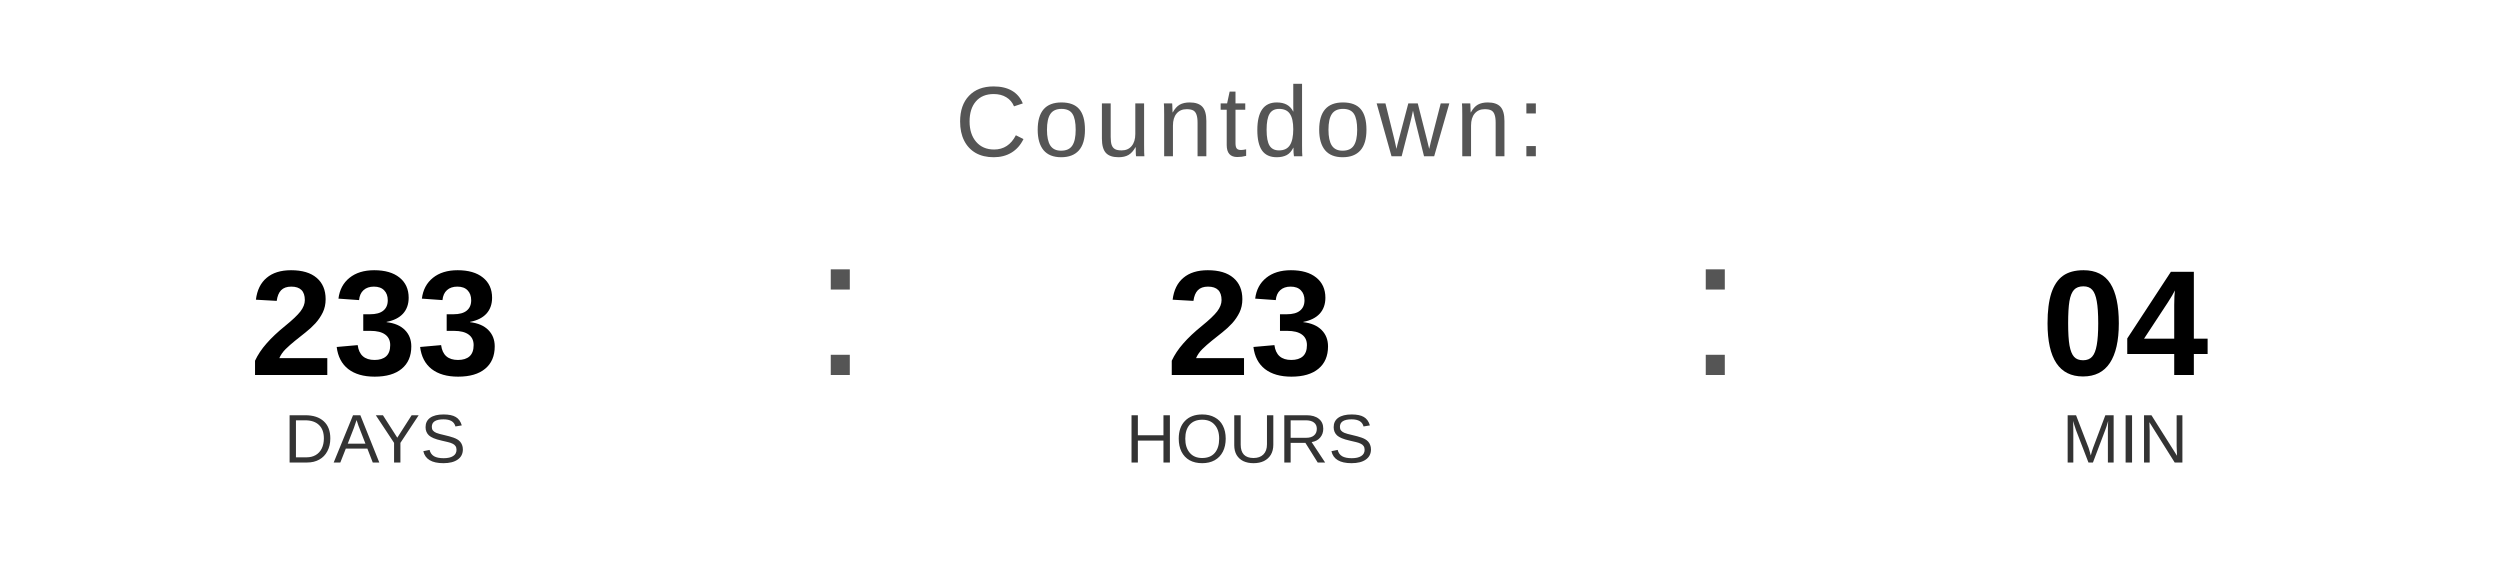
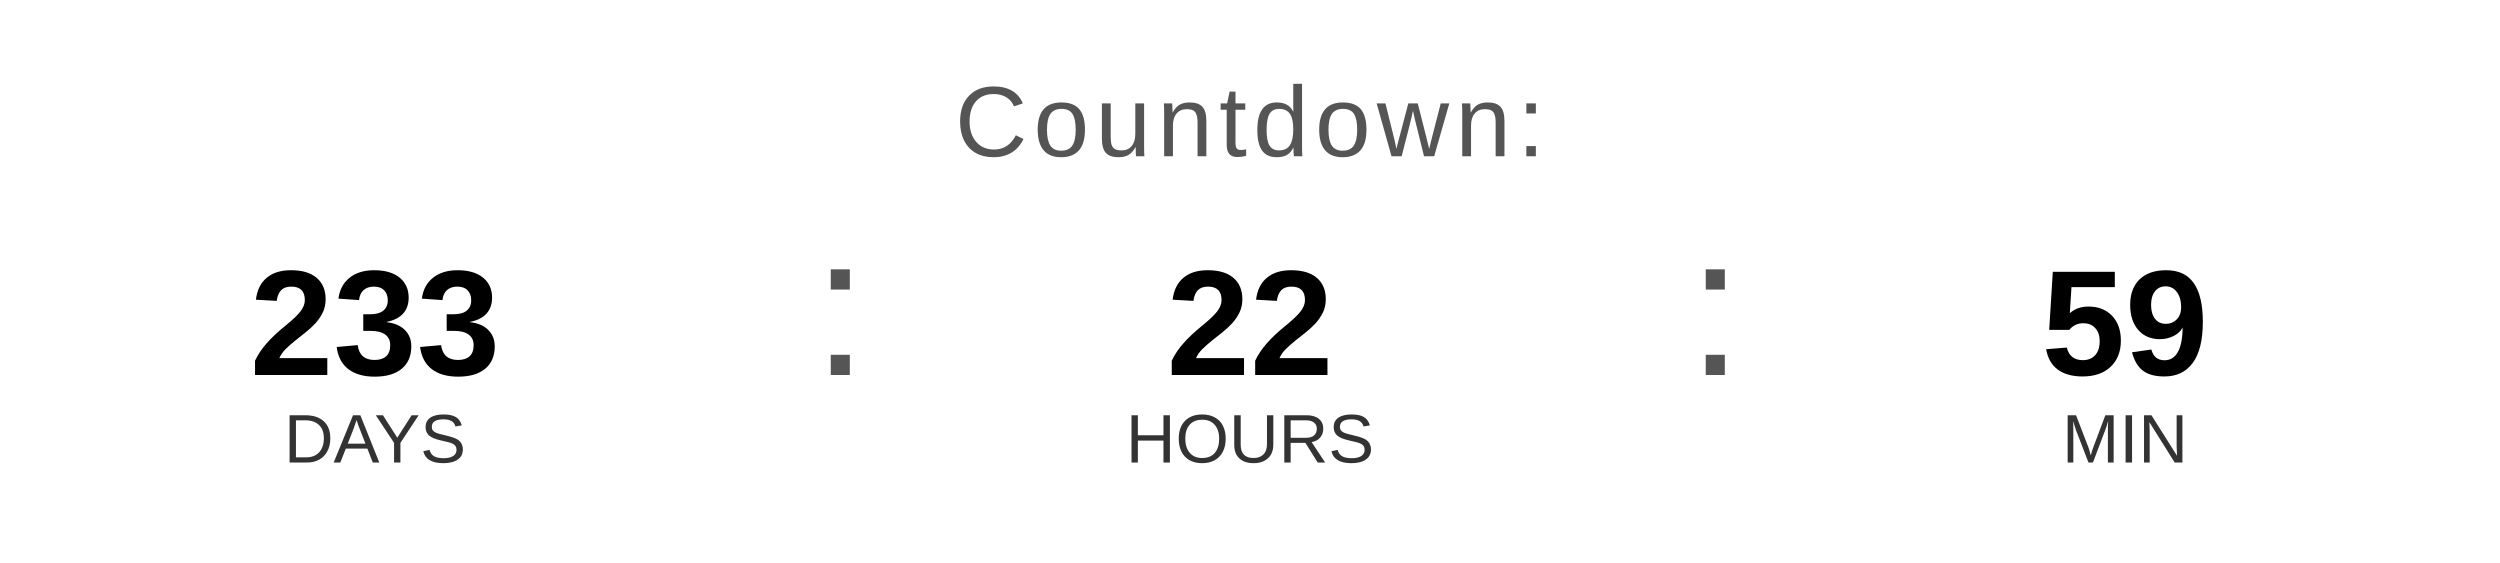
<svg xmlns="http://www.w3.org/2000/svg" width="400" height="90" viewBox="0 0 400 90">
  <text x="200" y="25" font-family="Arial, Helvetica, sans-serif" font-size="16" fill="#555555" text-anchor="middle" letter-spacing="1">
    Countdown:
  </text>
  <text x="60" y="60" font-family="Arial, Helvetica, sans-serif" font-size="24" font-weight="bold" fill="#000000" text-anchor="middle">233</text>
  <text x="60" y="74" font-family="Arial, Helvetica, sans-serif" font-size="11" fill="#333333" text-anchor="middle">DAYS</text>
  <text x="130" y="60" font-family="Arial, sans-serif" font-size="32" fill="#555555">:</text>
-   <text x="200" y="60" font-family="Arial, Helvetica, sans-serif" font-size="24" font-weight="bold" fill="#000000" text-anchor="middle">23</text>
+   <text x="200" y="60" font-family="Arial, Helvetica, sans-serif" font-size="24" font-weight="bold" fill="#000000" text-anchor="middle">22</text>
  <text x="200" y="74" font-family="Arial, Helvetica, sans-serif" font-size="11" fill="#333333" text-anchor="middle">HOURS</text>
  <text x="270" y="60" font-family="Arial, sans-serif" font-size="32" fill="#555555">:</text>
-   <text x="340" y="60" font-family="Arial, Helvetica, sans-serif" font-size="24" font-weight="bold" fill="#000000" text-anchor="middle">04</text>
+   <text x="340" y="60" font-family="Arial, Helvetica, sans-serif" font-size="24" font-weight="bold" fill="#000000" text-anchor="middle">59</text>
  <text x="340" y="74" font-family="Arial, Helvetica, sans-serif" font-size="11" fill="#333333" text-anchor="middle">MIN</text>
</svg>
